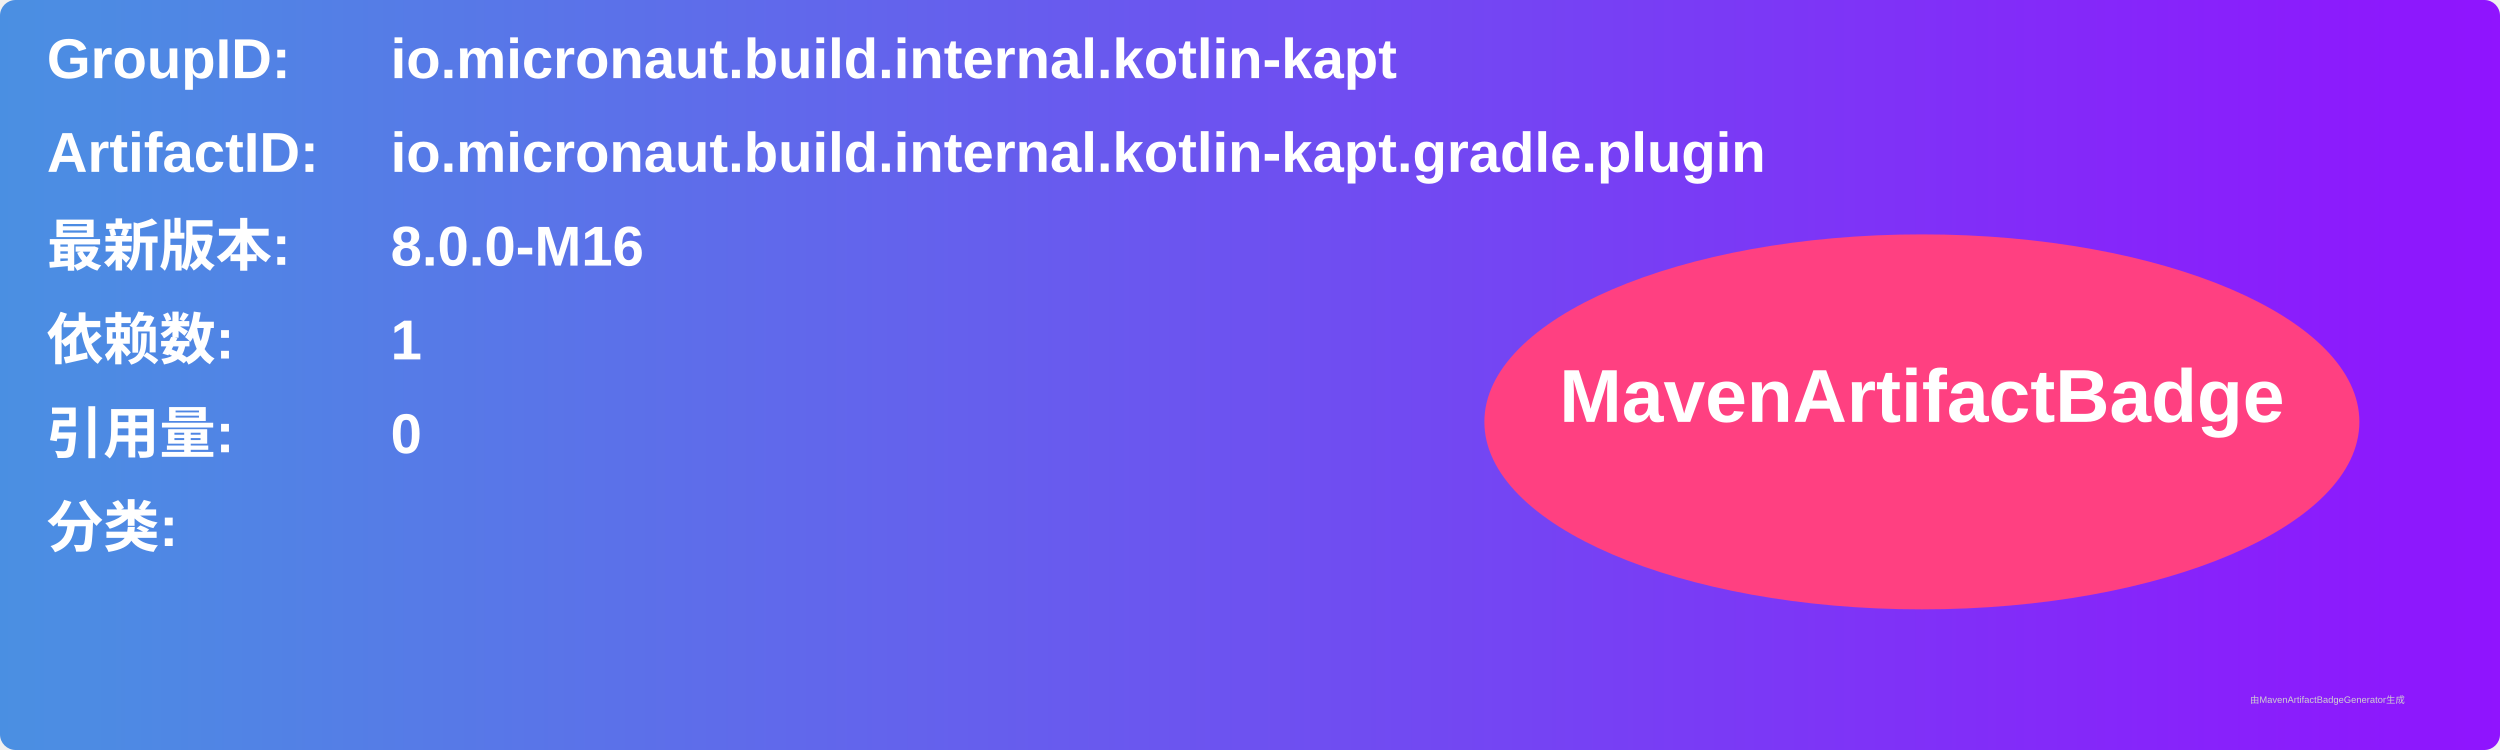
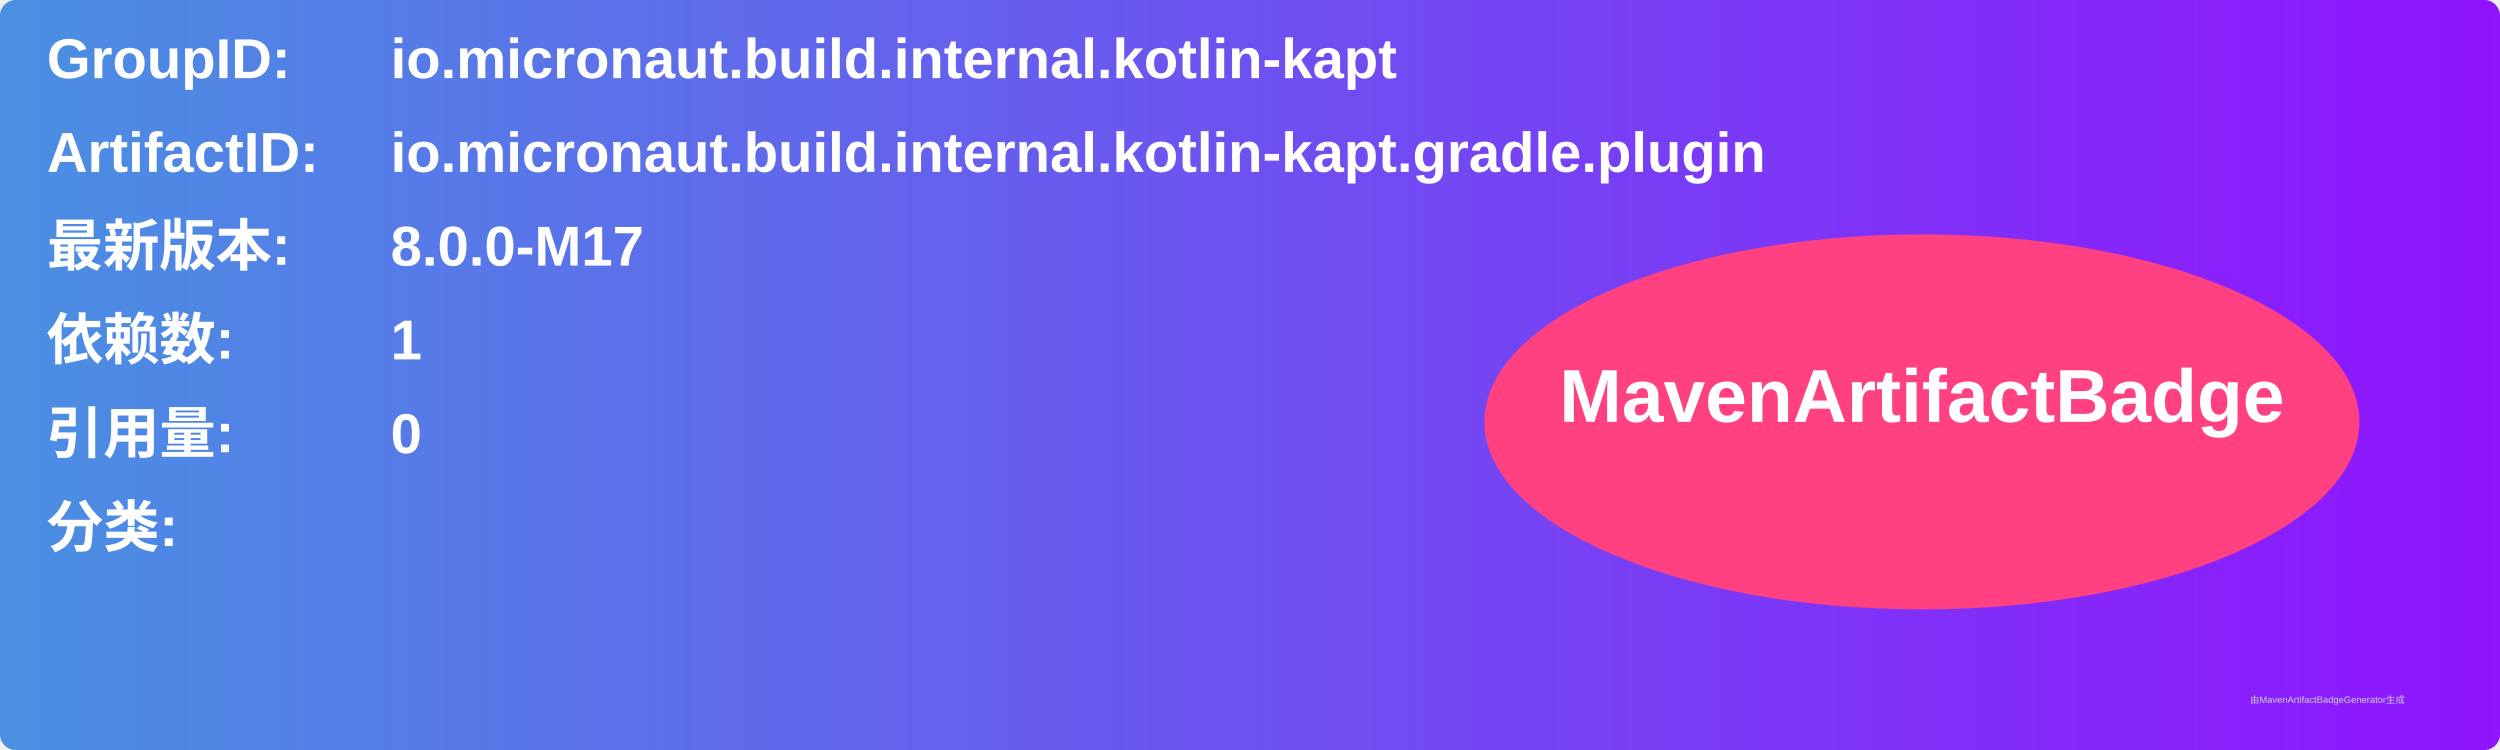
<svg xmlns="http://www.w3.org/2000/svg" width="800" height="240" viewBox="0 0 800 240">
  <linearGradient id="grad" x1="0%" y1="0%" x2="100%" y2="0%">
    <stop offset="0%" stop-color="#4a90e2" />
    <stop offset="100%" stop-color="#9013fe" />
  </linearGradient>
  <rect width="100%" height="100%" rx="5" ry="5" fill="url(#grad)" />
  <g transform="translate(15, 15)">
    <text x="0" y="10" font-family="Arial" font-size="18" fill="white" font-weight="bold" width="260">GroupID:</text>
    <text x="110" y="10" font-family="Arial" font-size="18" fill="white" font-weight="bold" width="460">io.micronaut.build.internal.kotlin-kapt</text>
    <text x="0" y="40" font-family="Arial" font-size="18" fill="white" font-weight="bold" width="260">ArtifactID:</text>
    <text x="110" y="40" font-family="Arial" font-size="18" fill="white" font-weight="bold" width="460">io.micronaut.build.internal.kotlin-kapt.gradle.plugin</text>
    <text x="0" y="70" font-family="Arial" font-size="18" fill="white" font-weight="bold">最新版本:</text>
    <text x="110" y="70" font-family="Arial" font-size="18" fill="white" font-weight="bold">
-       <tspan font-weight="bold">8.0.0-M16</tspan>
+       <tspan font-weight="bold">8.0.0-M17</tspan>
    </text>
    <text x="0" y="100" font-family="Arial" font-size="18" fill="white" font-weight="bold">依赖数: </text>
    <text x="110" y="100" font-family="Arial" font-size="18" fill="white">
      <tspan font-weight="bold">1</tspan>
    </text>
    <text x="0" y="130" font-family="Arial" font-size="18" fill="white" font-weight="bold">引用量: </text>
    <text x="110" y="130" font-family="Arial" font-size="18" fill="white">
      <tspan font-weight="bold">0</tspan>
    </text>
    <text x="0" y="160" font-family="Arial" font-size="18" fill="white" font-weight="bold">分类:</text>
    <text x="10" y="190" font-family="Arial" font-size="10" fill="white">
      <tspan font-weight="bold" />
    </text>
    <ellipse cx="600" cy="120" rx="140" ry="60" fill="#ff4081" />
    <text x="600" y="120" text-anchor="middle" font-family="Arial" font-size="24" fill="white" font-weight="bold">MavenArtifactBadge</text>
  </g>
  <text x="720" y="225" font-family="Arial" font-size="3" fill="#d0d0d0">由MavenArtifactBadgeGenerator生成</text>
</svg>
